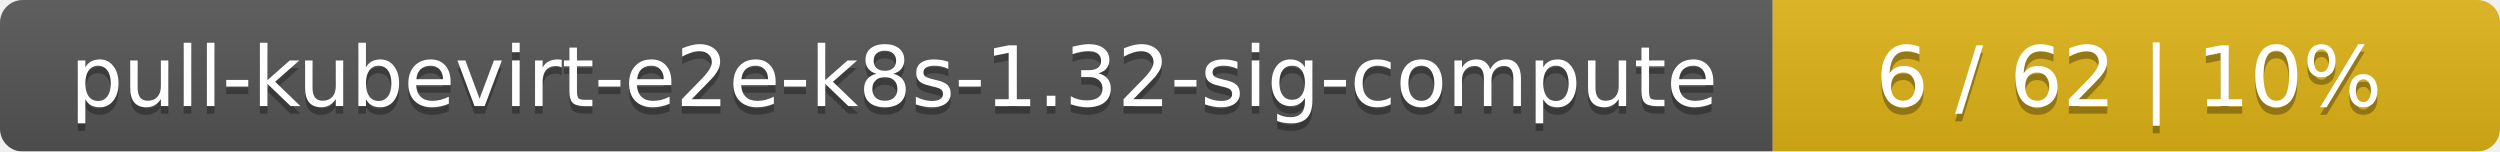
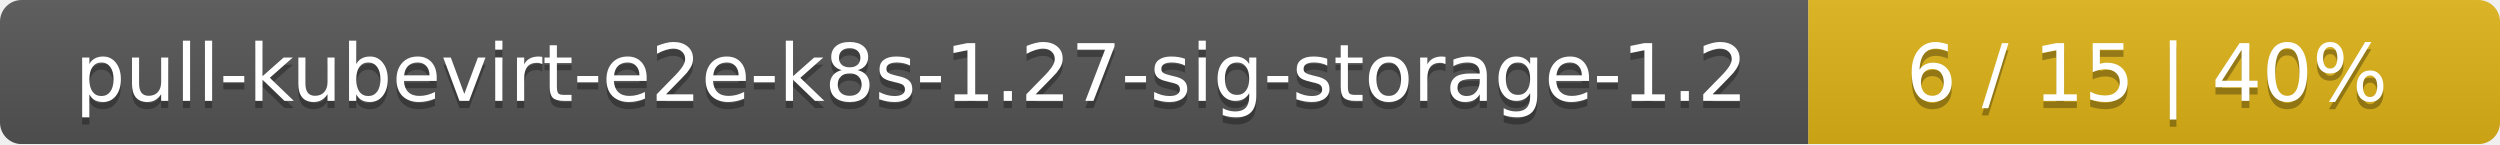
- <svg xmlns="http://www.w3.org/2000/svg" width="330" height="20">
+ <svg xmlns="http://www.w3.org/2000/svg" width="347" height="20">
  <linearGradient id="smooth" x2="0" y2="100%">
    <stop offset="0" stop-color="#bbb" stop-opacity=".1" />
    <stop offset="1" stop-opacity=".1" />
  </linearGradient>
  <mask id="round">
-     <rect width="330" height="20" rx="3" fill="#fff" />
+     <rect width="347" height="20" rx="3" fill="#fff" />
  </mask>
  <g mask="url(#round)">
-     <rect width="234" height="20" fill="#555" />
-     <rect x="234" width="96" height="20" fill="#dfb317" />
-     <rect width="330" height="20" fill="url(#smooth)" />
+     <rect width="251" height="20" fill="#555" />
+     <rect x="251" width="96" height="20" fill="#dfb317" />
+     <rect width="347" height="20" fill="url(#smooth)" />
  </g>
  <g fill="#fff" text-anchor="middle" font-family="DejaVu Sans,Verdana,Geneva,sans-serif" font-size="11">
-     <text x="118" y="15" fill="#010101" fill-opacity=".3">pull-kubevirt-e2e-k8s-1.32-sig-compute</text>
-     <text x="118" y="14">pull-kubevirt-e2e-k8s-1.32-sig-compute</text>
-     <text x="281" y="15" fill="#010101" fill-opacity=".3">6 / 62    |    10%</text>
-     <text x="281" y="14">6 / 62    |    10%</text>
+     <text x="126.5" y="15" fill="#010101" fill-opacity=".3">pull-kubevirt-e2e-k8s-1.27-sig-storage-1.2</text>
+     <text x="126.5" y="14">pull-kubevirt-e2e-k8s-1.27-sig-storage-1.2</text>
+     <text x="298" y="15" fill="#010101" fill-opacity=".3">6 / 15    |    40%</text>
+     <text x="298" y="14">6 / 15    |    40%</text>
  </g>
</svg>
